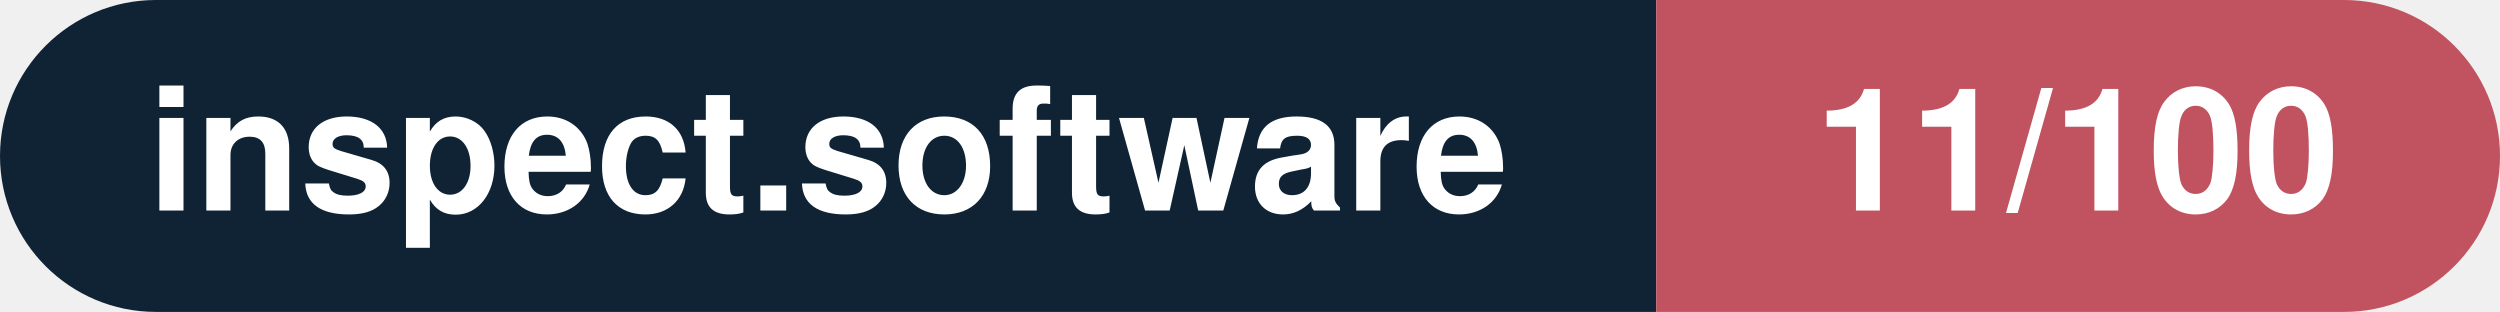
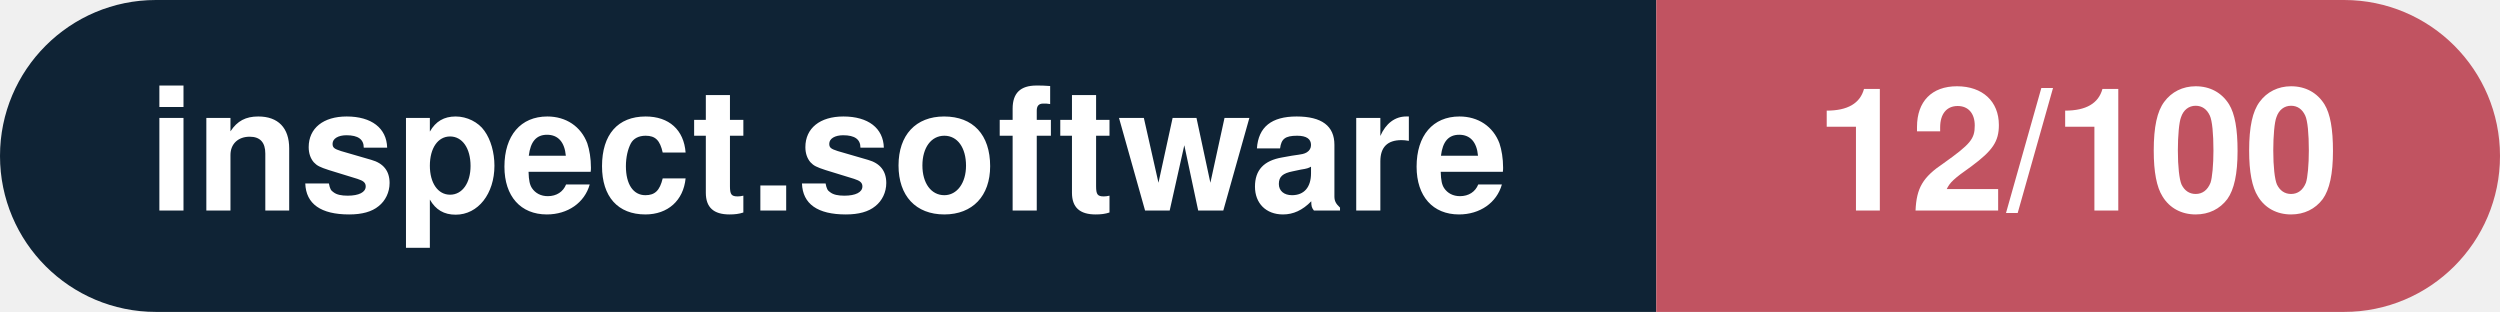
- <svg xmlns="http://www.w3.org/2000/svg" width="160.3" height="20" viewBox="0 0 160.3 20" role="img" aria-label="inspect.software: 11/100">
+ <svg xmlns="http://www.w3.org/2000/svg" width="160.3" height="20" viewBox="0 0 160.3 20" role="img" aria-label="inspect.software: 12/100">
  <clipPath id="rnd">
    <rect width="160.3" height="20" rx="10.0" fill="#fff" />
  </clipPath>
  <g clip-path="url(#rnd)">
    <rect width="106.2" height="20" fill="#0f2335" />
    <rect x="106.2" width="54.1" height="20" fill="#c15361" />
  </g>
  <g fill="#fff" text-anchor="middle" font-family="Helvetica Neue,Helvetica,Arial,sans-serif" font-size="11">
    <text x="53.1" y="13.5" font-weight="600">inspect.software</text>
-     <text x="133.2" y="13.5" font-weight="700">11/100</text>
+     <text x="133.2" y="13.5" font-weight="700">12/100</text>
  </g>
</svg>
